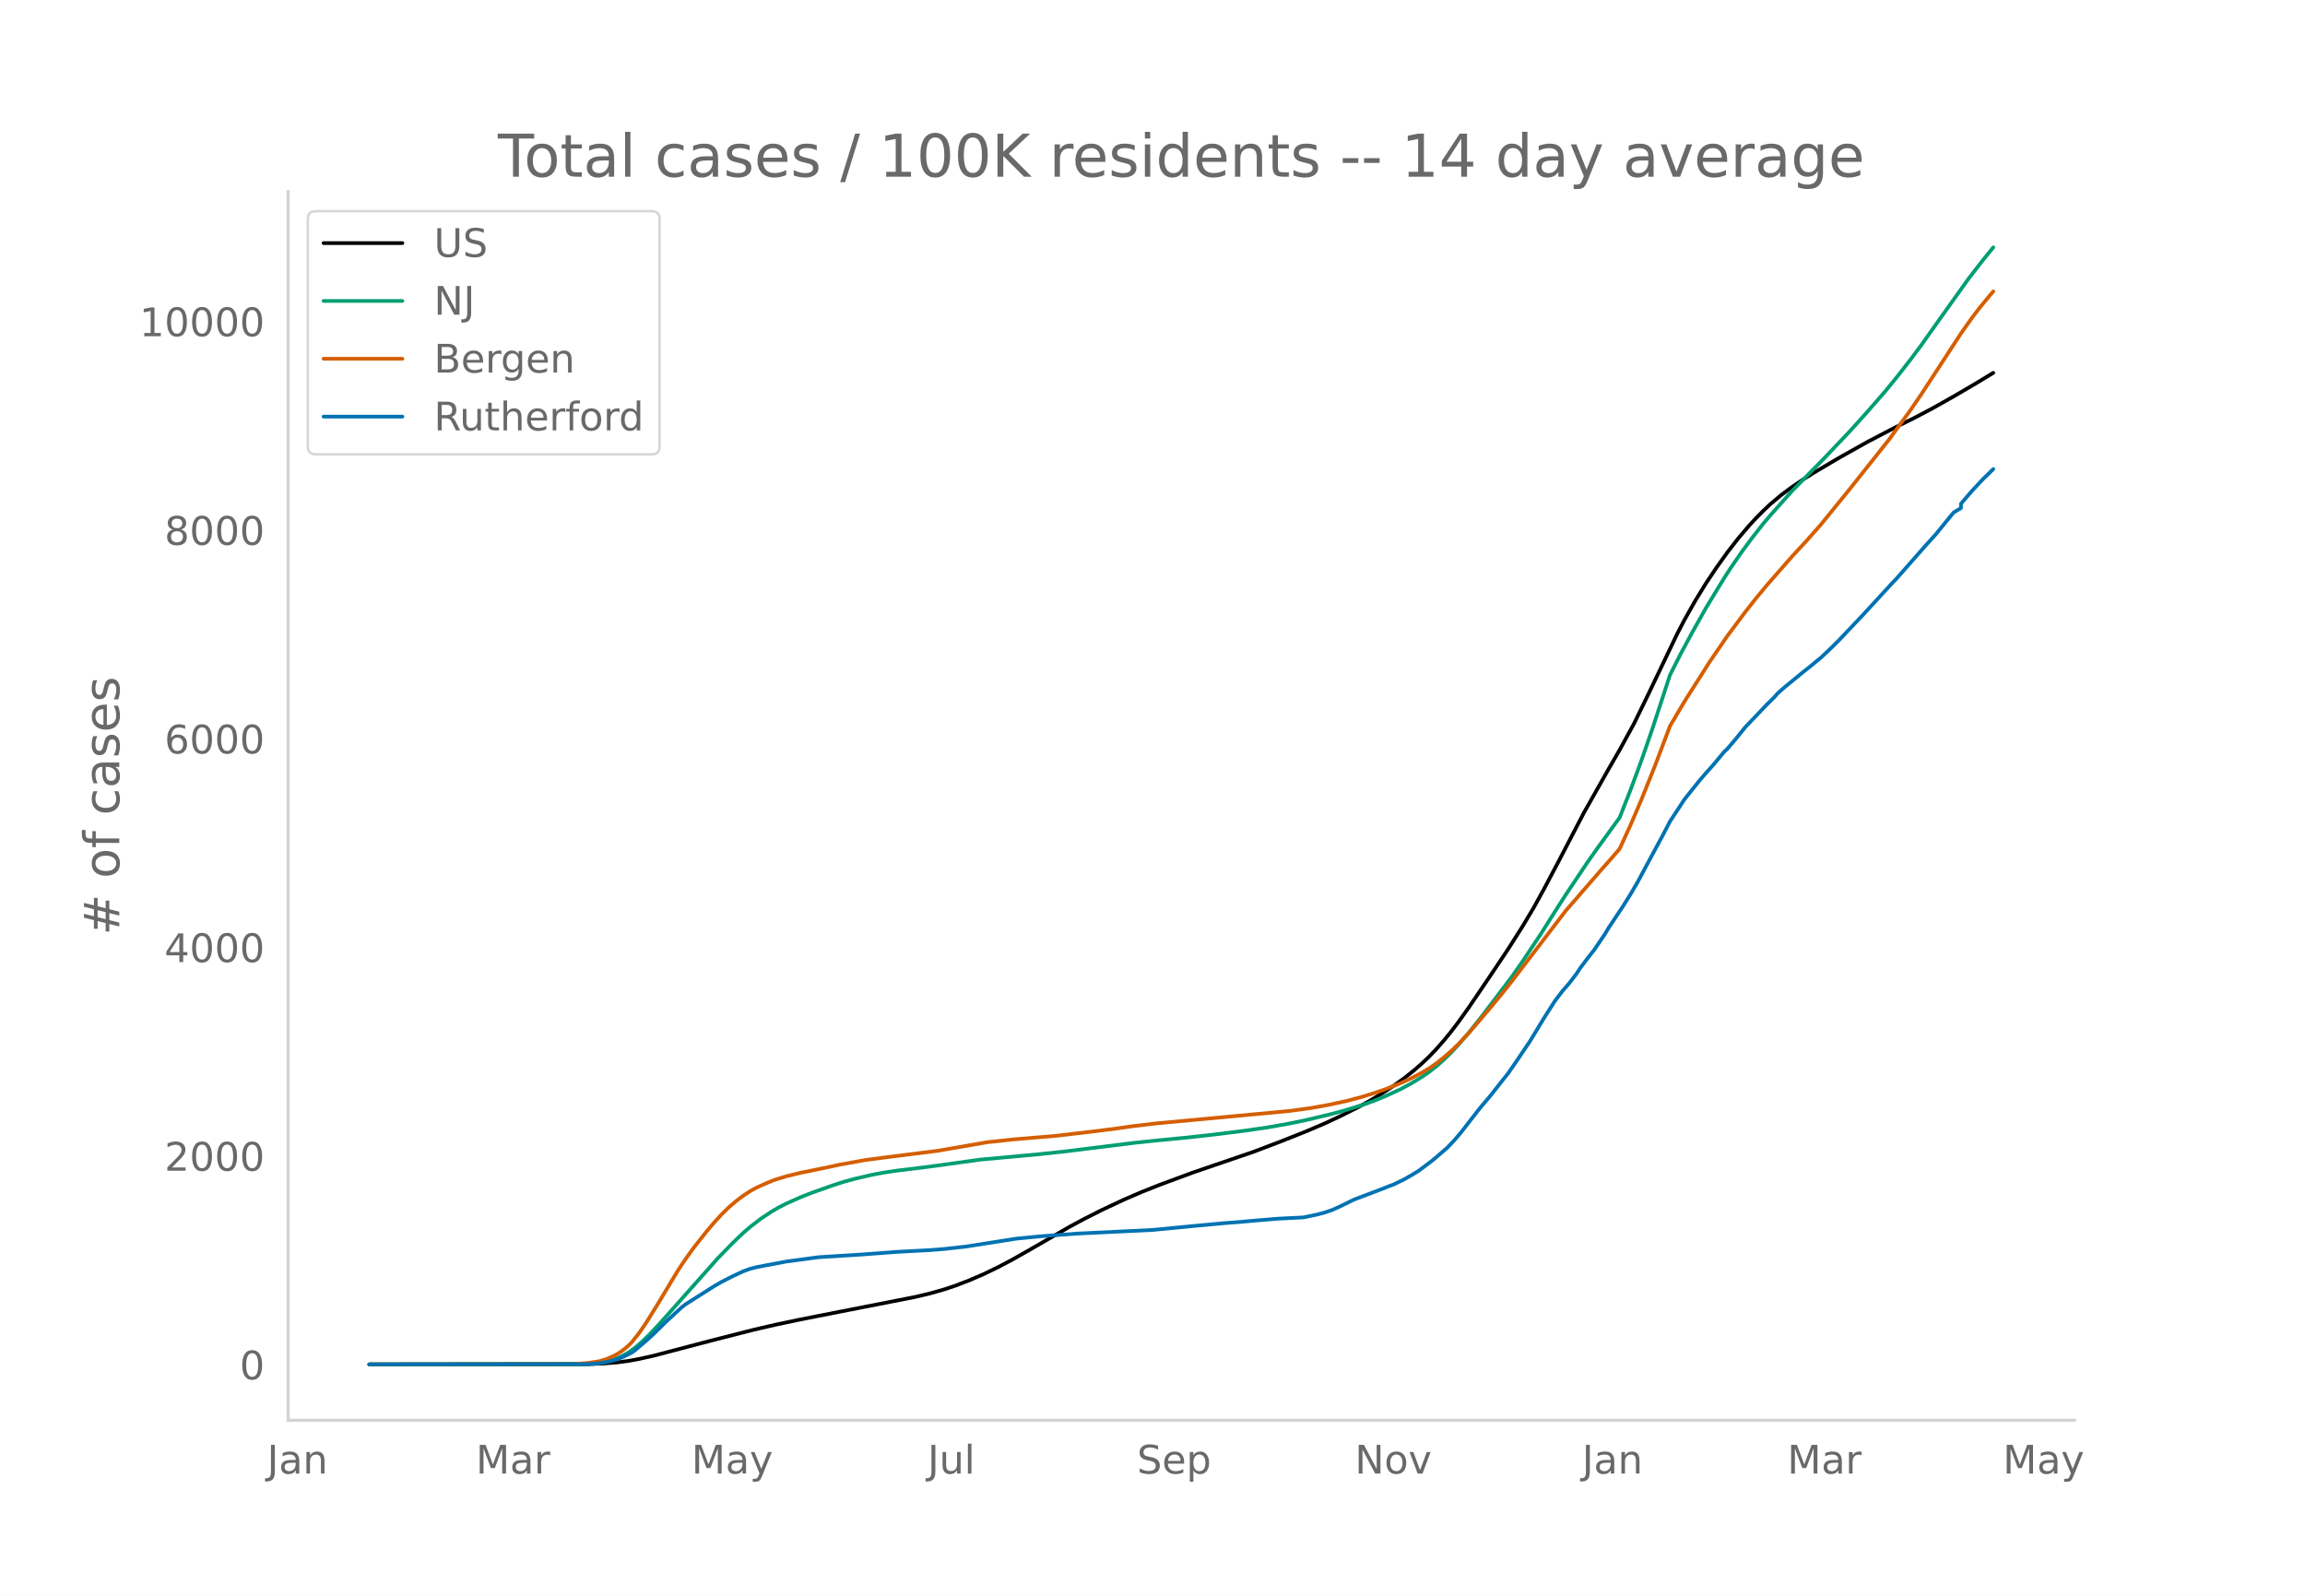
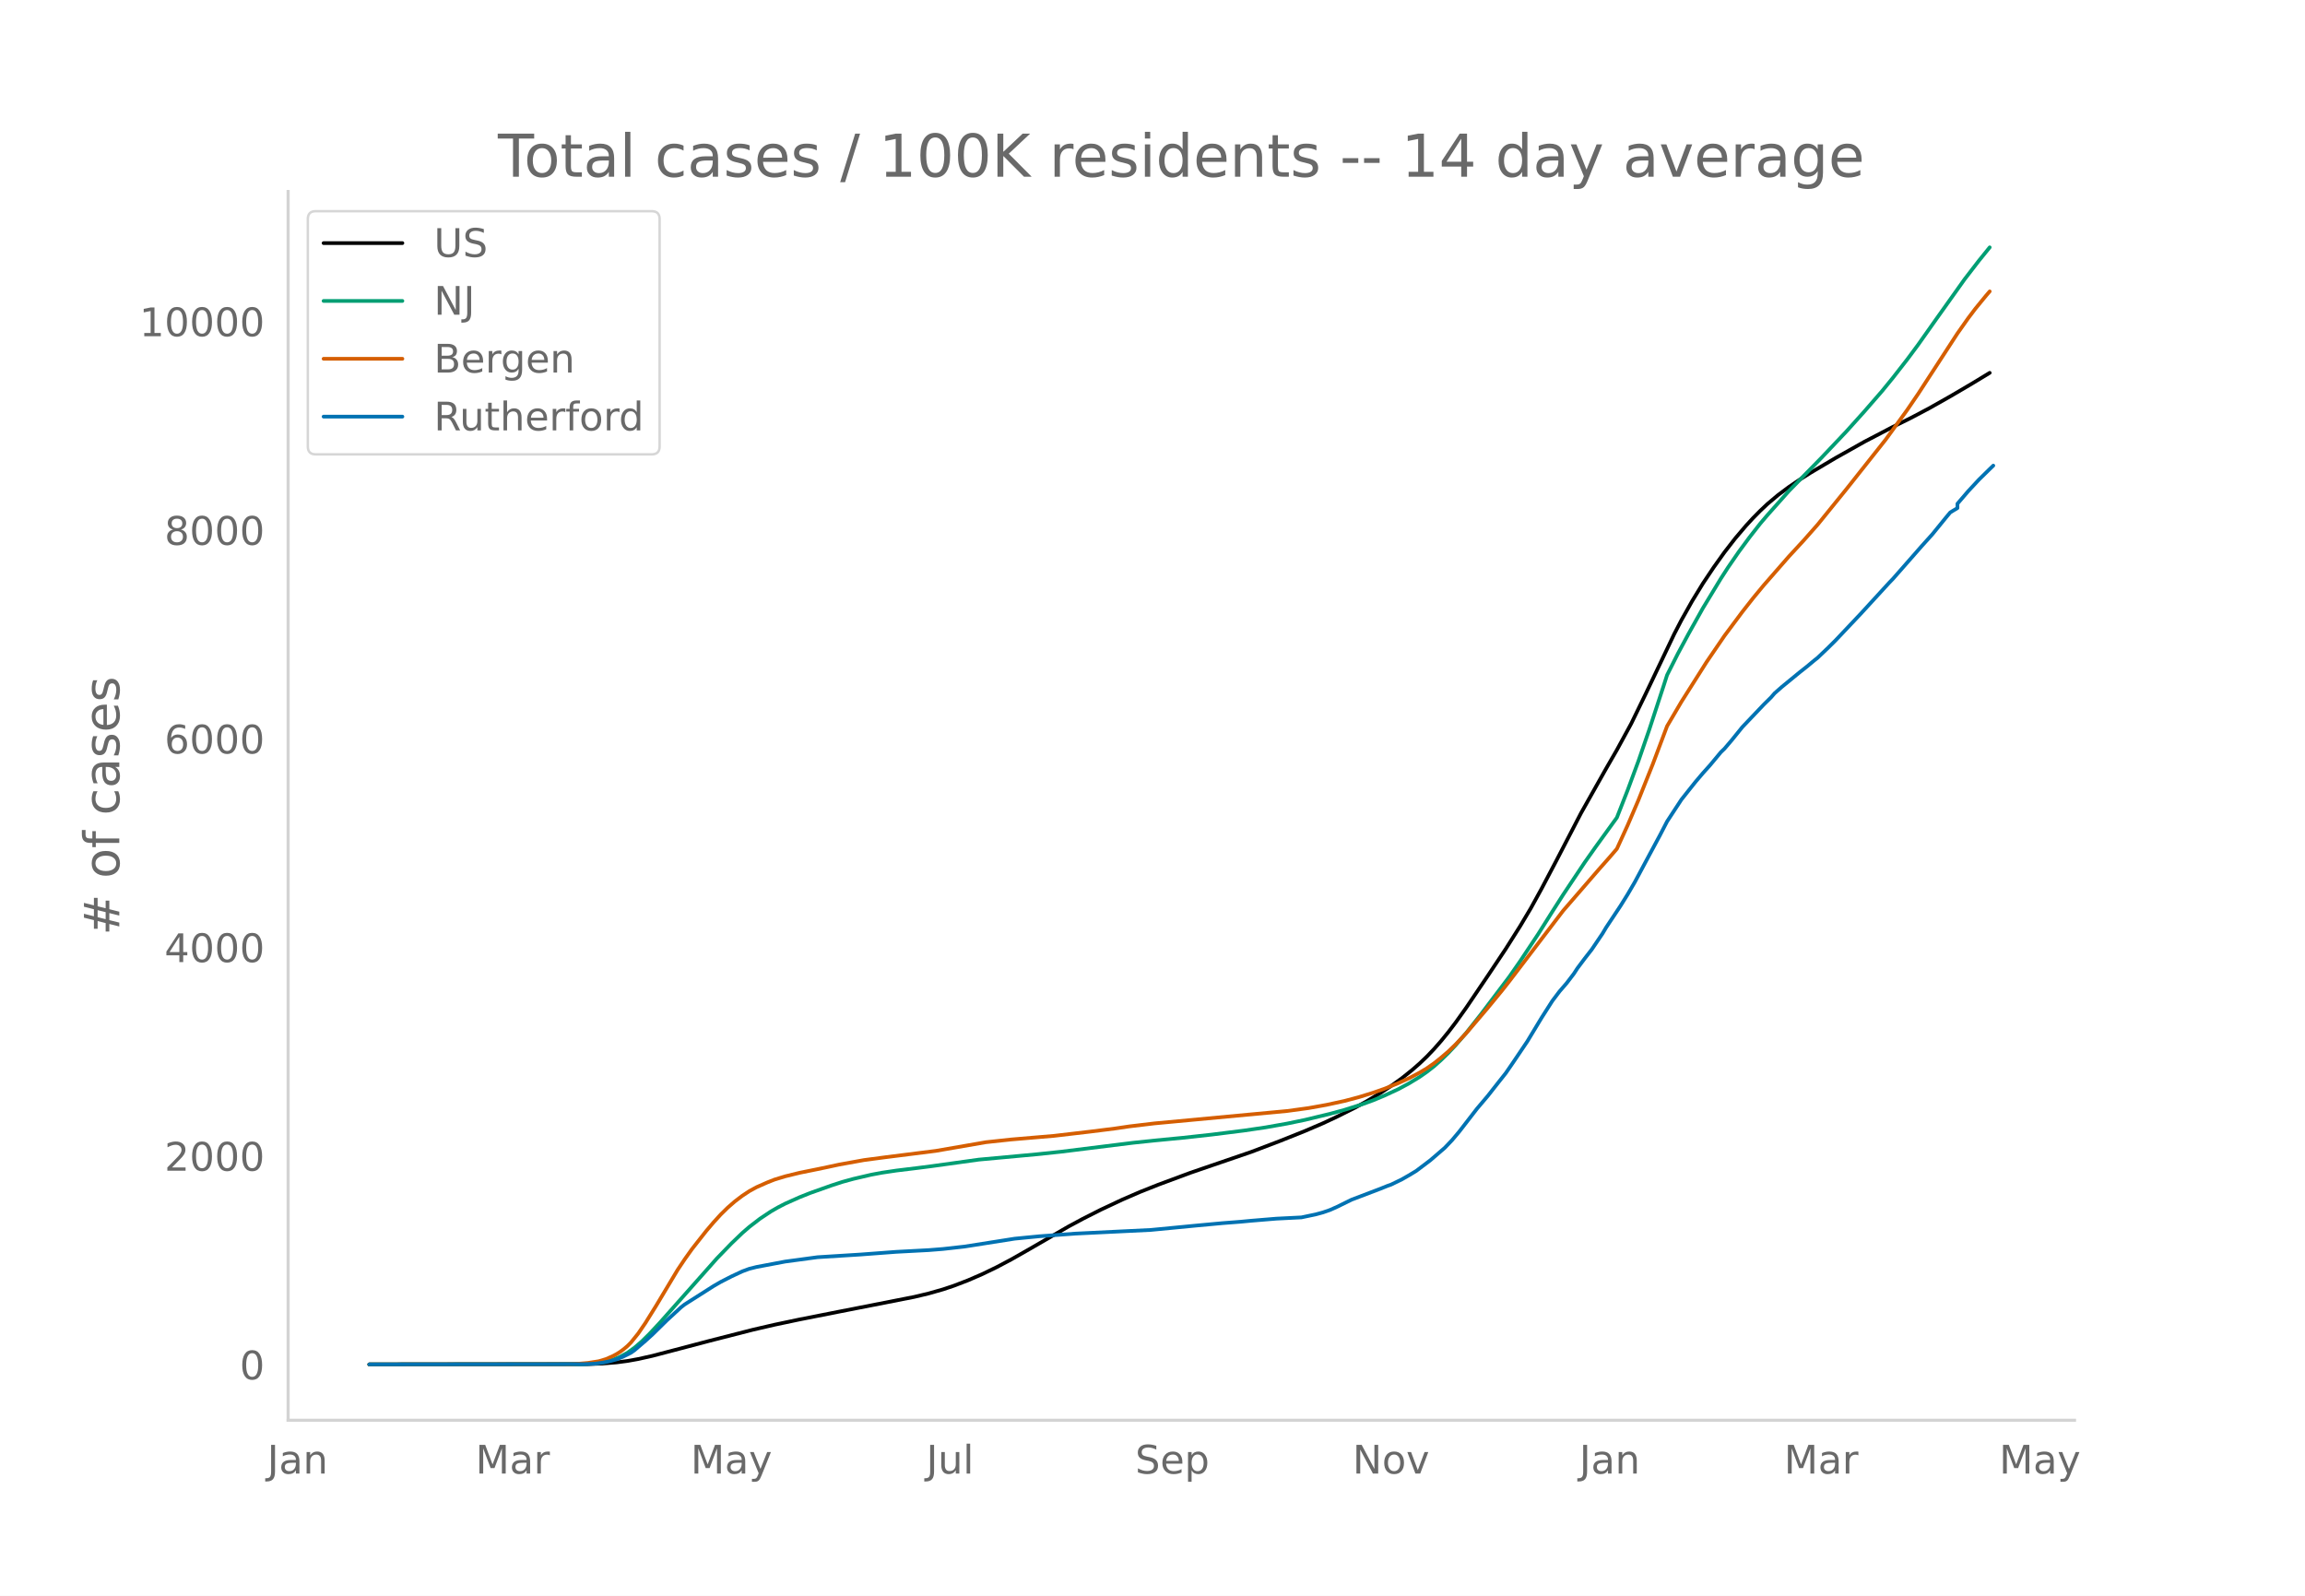
<svg xmlns="http://www.w3.org/2000/svg" xmlns:xlink="http://www.w3.org/1999/xlink" height="864" viewBox="0 0 936 648" width="1248">
  <defs>
    <style>*{stroke-linecap:butt;stroke-linejoin:round}</style>
  </defs>
  <g id="figure_1">
    <path d="M0 648h936V0H0z" style="fill:#fff" id="patch_1" />
    <g id="axes_1">
      <path d="M117 576.72h725.4V77.76H117z" style="fill:none" id="patch_2" />
-       <path clip-path="url(#p987d742cfc)" d="m149.973 554.04 88.997-.11 5.836-.228 5.836-.48 4.377-.574 4.376-.785 5.836-1.304 8.754-2.293 14.59-3.834 17.508-4.47 8.753-2.02 10.213-2.15 16.049-3.16 30.638-5.997 5.836-1.39 5.836-1.657 4.377-1.458 5.836-2.238 5.836-2.523 5.836-2.816 5.835-3.081 7.295-4.136 16.049-9.266 5.836-3.13 7.295-3.685 8.753-4.1 7.295-3.151 7.295-2.895 13.13-4.866 8.755-3.002 16.048-5.483 11.672-4.432 10.213-4.07 7.295-3.123 5.836-2.725 7.295-3.642 4.376-2.403 5.836-3.49 4.377-2.88 4.377-3.134 4.377-3.503 2.918-2.555 2.918-2.783 2.918-3.05 2.918-3.318 2.918-3.573 2.918-3.816 4.377-6.117 8.753-12.915 7.295-10.908 5.836-9.208 4.377-7.324 4.377-7.94 5.836-11.048 10.213-19.63 10.212-18.08 4.377-7.573 5.836-10.682 5.836-11.972 11.672-24.425 2.918-5.612 4.377-7.764 4.377-7.144 4.377-6.531 4.376-6.116 4.377-5.628 4.377-5.144 2.918-3.168 2.918-2.942 2.918-2.744 4.377-3.67 4.377-3.251 4.377-2.966 4.377-2.761 10.213-6.03 11.671-6.555 11.672-6.087 7.295-3.609 7.295-3.843 8.754-4.932 8.753-5.13 7.295-4.416h0" style="fill:none;stroke:#000;stroke-linecap:round;stroke-width:1.5" id="line2d_1" />
-       <path clip-path="url(#p987d742cfc)" d="m149.973 554.04 86.079-.096 4.377-.207 2.918-.274 2.918-.532 2.918-.829 2.918-1.188 2.918-1.59 2.918-2.105 2.917-2.516 2.918-2.853 4.377-4.665 23.344-26.25 5.836-6.006 4.377-4.197 2.918-2.529L309 494.85l4.377-2.9 2.918-1.681 2.918-1.502 5.836-2.599 4.377-1.741 8.754-3.097 4.377-1.414 4.377-1.201 7.295-1.699 4.376-.819 5.836-.868 8.754-1.063 5.836-.75 18.967-2.628 23.343-2.145 10.213-1.074 29.18-3.619 8.753-.92 11.672-1.125 11.672-1.28 13.13-1.644 8.754-1.284 8.754-1.545 7.295-1.506 10.213-2.465 5.836-1.59 7.294-2.293 4.377-1.59 4.377-1.815 5.836-2.698 4.377-2.345 4.377-2.67 2.918-2.03 2.918-2.26 2.918-2.606 2.918-2.835 2.918-3.095 4.377-5.072 5.836-7.366 11.671-15.4 4.377-6.269 7.295-10.941 5.836-9.24 4.377-6.832 8.754-13.083 4.377-6.19 8.753-12.063 4.377-11.133 4.377-11.794 4.377-12.642 5.836-17.768 1.459-4.536 4.377-8.655 4.377-8.121 5.836-10.412 7.295-11.994 2.917-4.512 4.377-6.341 4.377-5.918 4.377-5.586 2.918-3.421 4.377-4.906 4.377-4.908 7.295-7.424 5.836-5.939 10.212-10.759 7.295-8.095 7.295-8.376 4.377-5.355 5.836-7.47 4.377-5.883 7.295-10.296 11.671-16.365 5.836-7.561 4.377-5.387h0" style="fill:none;stroke:#009e73;stroke-linecap:round;stroke-width:1.5" id="line2d_2" />
-       <path clip-path="url(#p987d742cfc)" d="m149.973 554.04 81.702-.089 2.918-.139 4.377-.373 4.377-.684 2.918-.87 2.918-1.28 1.459-.786 1.459-.917 1.459-1.09 1.459-1.235 1.459-1.468 2.917-3.612 2.918-4.247 4.377-7.016 8.754-14.583 2.918-4.349 2.918-4.09 5.836-7.392 2.918-3.427 2.918-3.193 2.918-2.856 2.918-2.524 2.918-2.213 2.918-1.927 2.918-1.592 4.376-1.933 2.918-1.15 4.377-1.333 5.836-1.433 7.295-1.47 4.377-.916 4.377-.943 10.213-1.843 8.753-1.157 20.426-2.568 20.426-3.531 10.212-1.097 17.508-1.482 14.59-1.703 10.213-1.276 5.835-.86 10.213-1.216 53.982-5.032 8.754-1.19 7.295-1.305 7.295-1.583 5.836-1.543 5.835-1.804 4.377-1.525 5.836-2.356 4.377-1.989 4.377-2.31 2.918-1.74 2.918-2.033 2.918-2.324 2.918-2.494 2.918-2.81 4.377-4.637 8.753-10.257 5.836-7.099 2.918-3.702 21.885-28.614L650.4 353l4.376-4.935 2.918-3.391 4.377-9.552 4.377-10.192 5.836-14.582 5.836-15.479 5.836-9.902 10.213-16.096 7.294-10.666 7.295-9.766 4.377-5.563 4.377-5.286 10.213-11.656 5.836-6.308 5.836-6.595 11.671-14.36 16.05-20.211 8.753-12.03 4.377-6.41 7.295-11.19 8.754-13.436 4.376-6.196 2.918-3.851 4.377-5.333 1.46-1.688h0" style="fill:none;stroke:#d55e00;stroke-linecap:round;stroke-width:1.5" id="line2d_3" />
-       <path clip-path="url(#p987d742cfc)" d="m149.973 554.04 87.538-.1 4.377-.198 2.918-.396 2.918-.579 2.918-.777 2.918-1.24 2.918-1.454 1.459-1.042 4.376-3.752 2.918-2.645 5.836-5.72 5.836-5.356 1.46-1.124 11.67-7.406 2.919-1.686 4.377-2.232 4.377-2.05 2.918-1.074 2.918-.728 11.671-2.198 13.131-1.77 17.508-1.09 14.59-1.091 13.13-.695 5.836-.463 8.754-.975 20.425-3.207 4.377-.43L422.8 502l14.59-1.074 30.638-1.488 18.967-1.819 10.213-.942 7.294-.562 4.377-.413 10.213-.843 10.213-.513 5.836-1.223 2.918-.793 2.918-1.009 2.918-1.306 5.836-2.86 11.671-4.43 2.918-1.174 1.46-.512 4.376-2.116 2.918-1.67 2.918-1.752 5.836-4.397 5.836-5.026 2.918-3.058 2.918-3.455 7.295-9.406L605.17 445l4.377-5.554 2.918-3.67 2.918-4.232 5.836-8.63 5.836-9.637 4.377-6.844 2.918-3.852 2.918-3.372 2.918-3.819 1.459-2.231 2.918-3.885 2.918-3.736 4.376-6.464 1.46-2.446 5.835-8.762 2.918-4.678 2.918-4.992 5.836-10.878 4.377-8.117 2.918-5.62 5.836-8.894 2.918-3.67 2.918-3.653 2.918-3.422 2.918-3.24 4.377-5.257 1.458-1.405 2.918-3.406 4.377-5.405 8.754-9.175 2.918-2.876 1.46-1.67 2.917-2.562 7.295-5.968 2.918-2.298 2.918-2.43 1.459-1.157 4.377-4.166 2.918-2.893 10.212-10.778 4.377-4.761 7.295-7.935 1.46-1.504 11.67-13.258 4.378-4.844 5.836-7.158 1.459-1.736 2.918-1.752v-1.769l4.376-5.091 4.377-4.695 4.377-4.282h0" style="fill:none;stroke:#0072b2;stroke-linecap:round;stroke-width:1.5" id="line2d_4" />
+       <path clip-path="url(#p58400ea39b)" d="m149.973 554.04 88.8-.11 5.823-.228 5.823-.48 4.368-.574 4.367-.785 5.823-1.304 8.734-2.293 14.558-3.834 17.469-4.47 8.734-2.02 10.19-2.15 16.014-3.16 30.57-5.997 5.824-1.39 5.823-1.657 4.367-1.458 5.823-2.238 5.823-2.523 5.823-2.816 5.823-3.081 7.279-4.136 16.013-9.266 5.823-3.13 7.279-3.685 8.734-4.1 7.279-3.151 7.279-2.895 13.101-4.866 8.735-3.002 16.013-5.483 11.646-4.432 10.19-4.07 7.28-3.123 5.822-2.725 7.279-3.642 4.367-2.403 5.823-3.49 4.367-2.88 4.368-3.134 4.367-3.503 2.911-2.555 2.912-2.783 2.911-3.05 2.912-3.318 2.911-3.573 2.912-3.816 4.367-6.117 8.735-12.915 7.278-10.908 5.823-9.208 4.368-7.324 4.367-7.94 5.823-11.048 10.19-19.63 10.19-18.08 4.368-7.573 5.823-10.682 5.823-11.972 11.646-24.425 2.911-5.612 4.367-7.764 4.368-7.144 4.367-6.531 4.367-6.116 4.367-5.628 4.368-5.144 2.911-3.168 2.912-2.942 2.911-2.744 4.367-3.67 4.368-3.251 4.367-2.966 4.367-2.761 10.19-6.03 11.646-6.555 11.646-6.087 7.279-3.609 7.279-3.843 8.734-4.932 8.735-5.13 7.279-4.416h0" style="fill:none;stroke:#000;stroke-linecap:round;stroke-width:1.5" id="line2d_1" />
+       <path clip-path="url(#p58400ea39b)" d="m149.973 554.04 85.889-.096 4.367-.207 2.912-.274 2.911-.532 2.912-.829 2.911-1.188 2.912-1.59 2.911-2.105 2.912-2.516 2.911-2.853 4.367-4.665 23.292-26.25 5.823-6.006 4.368-4.197 2.911-2.529 4.367-3.354 4.368-2.9 2.911-1.681 2.912-1.502 5.823-2.599 4.367-1.741 8.734-3.097 4.368-1.414 4.367-1.201 7.279-1.699 4.367-.819 5.823-.868 8.734-1.063 5.823-.75 18.925-2.628 23.292-2.145 10.19-1.074 29.115-3.619 8.735-.92 11.646-1.125 11.646-1.28 13.102-1.644 8.734-1.284 8.735-1.545 7.278-1.506 10.19-2.465 5.824-1.59 7.278-2.293 4.368-1.59 4.367-1.815 5.823-2.698 4.367-2.345 4.367-2.67 2.912-2.03 2.911-2.26 2.912-2.606 2.911-2.835 2.912-3.095 4.367-5.072 5.823-7.366 11.646-15.4 4.367-6.269 7.28-10.941 5.822-9.24 4.367-6.832 8.735-13.083 4.367-6.19 8.735-12.063 4.367-11.133 4.367-11.794 4.367-12.642 5.823-17.768 1.456-4.536 4.367-8.655 4.368-8.121 5.823-10.412 7.278-11.994 2.912-4.512 4.367-6.341 4.367-5.918 4.368-5.586 2.911-3.421 4.367-4.906 4.368-4.908 7.278-7.424 5.823-5.939 10.19-10.759 7.28-8.095 7.278-8.376 4.367-5.355 5.823-7.47 4.368-5.883 7.278-10.296 11.646-16.365 5.823-7.561 4.368-5.387h0" style="fill:none;stroke:#009e73;stroke-linecap:round;stroke-width:1.5" id="line2d_2" />
+       <path clip-path="url(#p58400ea39b)" d="m149.973 554.04 81.522-.089 2.911-.139 4.367-.373 4.368-.684 2.911-.87 2.912-1.28 1.455-.786 1.456-.917 1.456-1.09 1.456-1.235 1.455-1.468 2.912-3.612 2.911-4.247 4.368-7.016 8.734-14.583 2.912-4.349 2.911-4.09 5.823-7.392 2.912-3.427 2.911-3.193 2.912-2.856 2.911-2.524 2.912-2.213 2.911-1.927 2.912-1.592 4.367-1.933 2.911-1.15 4.368-1.333 5.823-1.433 7.278-1.47 4.368-.916 4.367-.943 10.19-1.843 8.735-1.157 20.38-2.568 20.38-3.531 10.19-1.097 17.47-1.482 14.557-1.703 10.19-1.276 5.824-.86 10.19-1.216 53.863-5.032 8.734-1.19 7.279-1.305 7.279-1.583 5.823-1.543 5.823-1.804 4.367-1.525 5.823-2.356 4.367-1.989 4.367-2.31 2.912-1.74 2.911-2.033 2.912-2.324 2.911-2.494 2.912-2.81 4.367-4.637 8.735-10.257 5.823-7.099 2.911-3.702 21.836-28.614L649.295 353l4.367-4.935 2.912-3.391 4.367-9.552 4.367-10.192 5.823-14.582 5.823-15.479 5.823-9.902 10.19-16.096 7.28-10.666 7.278-9.766 4.367-5.563 4.367-5.286 10.19-11.656 5.824-6.308 5.823-6.595 11.646-14.36 16.013-20.211 8.734-12.03 4.368-6.41 7.278-11.19 8.735-13.436 4.367-6.196 2.912-3.851 4.367-5.333 1.456-1.688h0" style="fill:none;stroke:#d55e00;stroke-linecap:round;stroke-width:1.5" id="line2d_3" />
+       <path clip-path="url(#p58400ea39b)" d="m149.973 554.04 87.345-.1 4.367-.198 2.911-.396 2.912-.579 2.911-.777 2.912-1.24 2.911-1.454 1.456-1.042 4.367-3.752 2.912-2.645 5.823-5.72 5.823-5.356 1.456-1.124 11.646-7.406 2.911-1.686 4.367-2.232 4.368-2.05 2.911-1.074 2.912-.728 11.646-2.198 13.101-1.77 17.47-1.09 14.557-1.091 13.102-.695 5.823-.463 8.734-.975 20.38-3.207 4.368-.43 5.823-.562 14.557-1.074 30.571-1.488 18.925-1.819 10.19-.942 7.279-.562 4.367-.413 10.19-.843 10.19-.513 5.824-1.223 2.911-.793 2.912-1.009 2.911-1.306 5.823-2.86 11.646-4.43 2.912-1.174 1.455-.512 4.368-2.116 2.911-1.67 2.912-1.752 5.823-4.397 5.823-5.026 2.911-3.058 2.912-3.455 7.278-9.406 4.368-5.158 4.367-5.554 2.911-3.67 2.912-4.232 5.823-8.63 5.823-9.637 4.367-6.844 2.912-3.852 2.911-3.372 2.912-3.819 1.455-2.231 2.912-3.885 2.911-3.736 4.368-6.464 1.455-2.446 5.823-8.762 2.912-4.678 2.911-4.992 5.823-10.878 4.368-8.117 2.911-5.62 5.823-8.894 2.912-3.67 2.911-3.653 2.912-3.422 2.911-3.24 4.367-5.257 1.456-1.405 2.912-3.406 4.367-5.405 8.734-9.175 2.912-2.876 1.456-1.67 2.911-2.562 7.279-5.968 2.911-2.298 2.912-2.43 1.456-1.157 4.367-4.166 2.911-2.893 10.19-10.778 4.368-4.761 7.279-7.935 1.455-1.504 11.646-13.258 4.368-4.844 5.823-7.158 1.455-1.736 2.912-1.752v-1.769l4.367-5.091 4.367-4.695 4.368-4.282 1.455-1.405h0" style="fill:none;stroke:#0072b2;stroke-linecap:round;stroke-width:1.5" id="line2d_4" />
      <path d="M117 576.72V77.76" style="fill:none;stroke:#d3d3d3;stroke-linecap:square;stroke-linejoin:miter;stroke-width:1.25" id="patch_3" />
      <path d="M117 576.72h725.4" style="fill:none;stroke:#d3d3d3;stroke-linecap:square;stroke-linejoin:miter;stroke-width:1.25" id="patch_4" />
      <g id="matplotlib.axis_1">
        <g id="xtick_1">
-           <g style="fill:#696969" transform="matrix(.16 0 0 -.16 108.46 598.378)" id="text_1">
+           <g style="fill:#696969" transform="matrix(.16 0 0 -.16 108.525 598.378)" id="text_1">
            <defs>
              <path d="M9.813 72.906h9.859V5.078q0-13.187-5-19.14-5-5.954-16.094-5.954h-3.75v8.297h3.078q6.531 0 9.219 3.672Q9.813-4.39 9.813 5.078z" id="DejaVuSans-74" />
              <path d="M34.281 27.484q-10.89 0-15.093-2.484-4.204-2.484-4.204-8.5 0-4.781 3.157-7.594 3.156-2.797 8.562-2.797 7.485 0 12 5.297 4.516 5.297 4.516 14.078v2zm17.922 3.72V0H43.22v8.297Q40.14 3.328 35.547.953q-4.594-2.375-11.234-2.375-8.391 0-13.36 4.719Q6 8.016 6 15.922q0 9.219 6.172 13.906 6.187 4.688 18.437 4.688h12.61v.89q0 6.203-4.078 9.594-4.078 3.39-11.453 3.39-4.688 0-9.141-1.124-4.438-1.125-8.531-3.375v8.312q4.921 1.906 9.562 2.844 4.64.953 9.031.953 11.875 0 17.735-6.156 5.86-6.14 5.86-18.64z" id="DejaVuSans-97" />
              <path d="M54.89 33.016V0h-8.984v32.719q0 7.765-3.031 11.61-3.031 3.858-9.078 3.858-7.281 0-11.484-4.64-4.204-4.625-4.204-12.64V0H9.08v54.688h9.03v-8.5q3.235 4.937 7.594 7.374Q30.078 56 35.797 56q9.422 0 14.25-5.828 4.844-5.828 4.844-17.156z" id="DejaVuSans-110" />
            </defs>
            <use xlink:href="#DejaVuSans-74" />
            <use x="29.492" xlink:href="#DejaVuSans-97" />
            <use x="90.771" xlink:href="#DejaVuSans-110" />
          </g>
        </g>
        <g id="xtick_2">
-           <g style="fill:#696969" transform="matrix(.16 0 0 -.16 193.238 598.378)" id="text_2">
+           <g style="fill:#696969" transform="matrix(.16 0 0 -.16 193.109 598.378)" id="text_2">
            <defs>
              <path d="M9.813 72.906h14.703l18.593-49.61 18.703 49.61h14.704V0H66.89v64.016l-18.797-50h-9.907l-18.796 50V0H9.813z" id="DejaVuSans-77" />
              <path d="M41.11 46.297q-1.516.875-3.297 1.281Q36.03 48 33.89 48q-7.625 0-11.703-4.953-4.079-4.953-4.079-14.234V0H9.08v54.688h9.03v-8.5q2.844 4.984 7.375 7.39Q30.031 56 36.531 56q.922 0 2.047-.125 1.125-.11 2.484-.36z" id="DejaVuSans-114" />
            </defs>
            <use xlink:href="#DejaVuSans-77" />
            <use x="86.279" xlink:href="#DejaVuSans-97" />
            <use x="147.559" xlink:href="#DejaVuSans-114" />
          </g>
        </g>
        <g id="xtick_3">
-           <g style="fill:#696969" transform="matrix(.16 0 0 -.16 280.789 598.378)" id="text_3">
+           <g style="fill:#696969" transform="matrix(.16 0 0 -.16 280.463 598.378)" id="text_3">
            <defs>
              <path d="M32.172-5.078q-3.797-9.766-7.422-12.735-3.61-2.984-9.656-2.984H7.906v7.516h5.282q3.703 0 5.75 1.765Q21-9.766 23.483-3.219l1.61 4.094-22.11 53.813H12.5l17.094-42.766 17.093 42.766h9.516z" id="DejaVuSans-121" />
            </defs>
            <use xlink:href="#DejaVuSans-77" />
            <use x="86.279" xlink:href="#DejaVuSans-97" />
            <use x="147.559" xlink:href="#DejaVuSans-121" />
          </g>
        </g>
        <g id="xtick_4">
-           <g style="fill:#696969" transform="matrix(.16 0 0 -.16 376.673 598.378)" id="text_4">
+           <g style="fill:#696969" transform="matrix(.16 0 0 -.16 376.152 598.378)" id="text_4">
            <defs>
              <path d="M8.5 21.578v33.11h8.984V21.922q0-7.766 3.016-11.656 3.031-3.875 9.094-3.875 7.265 0 11.484 4.64 4.234 4.64 4.234 12.656v31h8.985V0h-8.984v8.406Q42.047 3.422 37.718 1q-4.313-2.422-10.032-2.422-9.421 0-14.312 5.86Q8.5 10.296 8.5 21.578zM31.11 56z" id="DejaVuSans-117" />
              <path d="M9.422 75.984h8.984V0H9.422z" id="DejaVuSans-108" />
            </defs>
            <use xlink:href="#DejaVuSans-74" />
            <use x="29.492" xlink:href="#DejaVuSans-117" />
            <use x="92.871" xlink:href="#DejaVuSans-108" />
          </g>
        </g>
        <g id="xtick_5">
-           <g style="fill:#696969" transform="matrix(.16 0 0 -.16 461.702 598.378)" id="text_5">
+           <g style="fill:#696969" transform="matrix(.16 0 0 -.16 460.98 598.378)" id="text_5">
            <defs>
              <path d="M53.516 70.516V60.89q-5.61 2.687-10.594 4-4.984 1.328-9.625 1.328-8.047 0-12.422-3.125t-4.375-8.89q0-4.845 2.906-7.313 2.907-2.453 11.016-3.97l5.953-1.218q11.031-2.11 16.281-7.406 5.25-5.297 5.25-14.172 0-10.61-7.11-16.078-7.093-5.469-20.812-5.469-5.172 0-11.015 1.172Q13.14.922 6.89 3.219v10.156q6-3.36 11.765-5.078 5.766-1.703 11.328-1.703 8.438 0 13.032 3.312 4.593 3.328 4.593 9.485 0 5.359-3.297 8.39-3.296 3.032-10.812 4.547L27.484 33.5q-11.03 2.188-15.968 6.875-4.922 4.688-4.922 13.047 0 9.672 6.812 15.234 6.813 5.563 18.766 5.563 5.14 0 10.453-.938 5.328-.922 10.89-2.765z" id="DejaVuSans-83" />
              <path d="M56.203 29.594v-4.39H14.891q.593-9.282 5.593-14.142 5-4.859 13.938-4.859 5.172 0 10.031 1.266 4.86 1.265 9.656 3.812v-8.5Q49.266.734 44.187-.344 39.11-1.422 33.892-1.422q-13.094 0-20.735 7.61-7.64 7.625-7.64 20.625 0 13.421 7.25 21.296Q20.016 56 32.328 56q11.031 0 17.453-7.11 6.422-7.093 6.422-19.296zm-8.984 2.64q-.094 7.36-4.125 11.75-4.032 4.407-10.672 4.407-7.516 0-12.031-4.25-4.516-4.25-5.203-11.97z" id="DejaVuSans-101" />
              <path d="M18.11 8.203v-29H9.077v75.484h9.031v-8.296q2.844 4.875 7.157 7.234Q29.594 56 35.594 56q9.968 0 16.187-7.906 6.235-7.907 6.235-20.797T51.78 6.484q-6.218-7.906-16.187-7.906-6 0-10.328 2.375-4.313 2.375-7.157 7.25zm30.578 19.094q0 9.906-4.079 15.547-4.078 5.64-11.203 5.64-7.14 0-11.218-5.64-4.079-5.64-4.079-15.547 0-9.906 4.078-15.547 4.079-5.64 11.22-5.64 7.124 0 11.202 5.64t4.078 15.547z" id="DejaVuSans-112" />
            </defs>
            <use xlink:href="#DejaVuSans-83" />
            <use x="63.477" xlink:href="#DejaVuSans-101" />
            <use x="125" xlink:href="#DejaVuSans-112" />
          </g>
        </g>
        <g id="xtick_6">
-           <g style="fill:#696969" transform="matrix(.16 0 0 -.16 550.164 598.378)" id="text_6">
+           <g style="fill:#696969" transform="matrix(.16 0 0 -.16 549.246 598.378)" id="text_6">
            <defs>
              <path d="M9.813 72.906h13.28l32.329-60.984v60.984h9.562V0h-13.28L19.39 60.984V0H9.813z" id="DejaVuSans-78" />
              <path d="M30.61 48.39q-7.22 0-11.422-5.64-4.204-5.64-4.204-15.453 0-9.813 4.172-15.453 4.188-5.64 11.453-5.64 7.188 0 11.375 5.655 4.203 5.672 4.203 15.438 0 9.719-4.203 15.406-4.187 5.688-11.375 5.688zm0 7.61q11.718 0 18.406-7.625 6.703-7.61 6.703-21.078 0-13.422-6.703-21.078-6.688-7.64-18.407-7.64-11.765 0-18.437 7.64-6.656 7.656-6.656 21.078 0 13.469 6.656 21.078Q18.844 56 30.609 56z" id="DejaVuSans-111" />
              <path d="M2.984 54.688H12.5L29.594 8.797l17.093 45.89h9.516L35.687 0H23.485z" id="DejaVuSans-118" />
            </defs>
            <use xlink:href="#DejaVuSans-78" />
            <use x="74.805" xlink:href="#DejaVuSans-111" />
            <use x="135.986" xlink:href="#DejaVuSans-118" />
          </g>
        </g>
        <g id="xtick_7">
-           <g style="fill:#696969" transform="matrix(.16 0 0 -.16 642.444 598.378)" id="text_7">
+           <g style="fill:#696969" transform="matrix(.16 0 0 -.16 641.33 598.378)" id="text_7">
            <use xlink:href="#DejaVuSans-74" />
            <use x="29.492" xlink:href="#DejaVuSans-97" />
            <use x="90.771" xlink:href="#DejaVuSans-110" />
          </g>
        </g>
        <g id="xtick_8">
-           <g style="fill:#696969" transform="matrix(.16 0 0 -.16 725.762 598.378)" id="text_8">
+           <g style="fill:#696969" transform="matrix(.16 0 0 -.16 724.458 598.378)" id="text_8">
            <use xlink:href="#DejaVuSans-77" />
            <use x="86.279" xlink:href="#DejaVuSans-97" />
            <use x="147.559" xlink:href="#DejaVuSans-114" />
          </g>
        </g>
        <g id="xtick_9">
-           <g style="fill:#696969" transform="matrix(.16 0 0 -.16 813.313 598.378)" id="text_9">
+           <g style="fill:#696969" transform="matrix(.16 0 0 -.16 811.812 598.378)" id="text_9">
            <use xlink:href="#DejaVuSans-77" />
            <use x="86.279" xlink:href="#DejaVuSans-97" />
            <use x="147.559" xlink:href="#DejaVuSans-121" />
          </g>
        </g>
      </g>
      <g id="matplotlib.axis_2">
        <g id="ytick_1">
          <g style="fill:#696969" transform="matrix(.16 0 0 -.16 97.32 560.119)" id="text_10">
            <defs>
              <path d="M31.781 66.406q-7.61 0-11.453-7.5Q16.5 51.422 16.5 36.375q0-14.984 3.828-22.484 3.844-7.5 11.453-7.5 7.672 0 11.5 7.5 3.844 7.5 3.844 22.484 0 15.047-3.844 22.531-3.828 7.5-11.5 7.5zm0 7.813q12.266 0 18.735-9.703 6.468-9.688 6.468-28.141 0-18.406-6.468-28.11-6.47-9.687-18.735-9.687-12.25 0-18.718 9.688-6.47 9.703-6.47 28.109 0 18.453 6.47 28.14Q19.53 74.22 31.78 74.22z" id="DejaVuSans-48" />
            </defs>
            <use xlink:href="#DejaVuSans-48" />
          </g>
        </g>
        <g id="ytick_2">
          <g style="fill:#696969" transform="matrix(.16 0 0 -.16 66.78 475.4)" id="text_11">
            <defs>
              <path d="M19.188 8.297h34.421V0H7.33v8.297q5.609 5.812 15.296 15.594 9.703 9.797 12.188 12.64 4.734 5.313 6.609 9 1.89 3.688 1.89 7.25 0 5.813-4.078 9.469-4.078 3.672-10.625 3.672-4.64 0-9.797-1.61-5.14-1.609-11-4.89v9.969Q13.767 71.78 18.938 73q5.188 1.219 9.485 1.219 11.328 0 18.062-5.672 6.735-5.656 6.735-15.125 0-4.5-1.688-8.531-1.672-4.016-6.125-9.485-1.218-1.422-7.765-8.187-6.532-6.766-18.453-18.922z" id="DejaVuSans-50" />
            </defs>
            <use xlink:href="#DejaVuSans-50" />
            <use x="63.623" xlink:href="#DejaVuSans-48" />
            <use x="127.246" xlink:href="#DejaVuSans-48" />
            <use x="190.869" xlink:href="#DejaVuSans-48" />
          </g>
        </g>
        <g id="ytick_3">
          <g style="fill:#696969" transform="matrix(.16 0 0 -.16 66.78 390.68)" id="text_12">
            <defs>
              <path d="M37.797 64.313 12.89 25.39h24.906zm-2.594 8.593H47.61V25.391h10.407v-8.203H47.609V0h-9.812v17.188H4.89v9.515z" id="DejaVuSans-52" />
            </defs>
            <use xlink:href="#DejaVuSans-52" />
            <use x="63.623" xlink:href="#DejaVuSans-48" />
            <use x="127.246" xlink:href="#DejaVuSans-48" />
            <use x="190.869" xlink:href="#DejaVuSans-48" />
          </g>
        </g>
        <g id="ytick_4">
          <g style="fill:#696969" transform="matrix(.16 0 0 -.16 66.78 305.962)" id="text_13">
            <defs>
              <path d="M33.016 40.375q-6.641 0-10.532-4.547-3.875-4.531-3.875-12.437 0-7.86 3.875-12.438 3.891-4.562 10.532-4.562 6.64 0 10.515 4.562 3.875 4.578 3.875 12.438 0 7.906-3.875 12.437-3.875 4.547-10.515 4.547zm19.578 30.922v-8.984q-3.719 1.75-7.5 2.671-3.782.938-7.5.938-9.766 0-14.922-6.594-5.14-6.594-5.875-19.922 2.875 4.25 7.219 6.516 4.359 2.266 9.578 2.266 10.984 0 17.36-6.672 6.374-6.657 6.374-18.125 0-11.235-6.64-18.032-6.641-6.78-17.672-6.78-12.657 0-19.344 9.687-6.688 9.703-6.688 28.109 0 17.281 8.204 27.563 8.203 10.28 22.015 10.28 3.719 0 7.5-.734t7.89-2.187z" id="DejaVuSans-54" />
            </defs>
            <use xlink:href="#DejaVuSans-54" />
            <use x="63.623" xlink:href="#DejaVuSans-48" />
            <use x="127.246" xlink:href="#DejaVuSans-48" />
            <use x="190.869" xlink:href="#DejaVuSans-48" />
          </g>
        </g>
        <g id="ytick_5">
          <g style="fill:#696969" transform="matrix(.16 0 0 -.16 66.78 221.243)" id="text_14">
            <defs>
              <path d="M31.781 34.625q-7.031 0-11.062-3.766-4.016-3.765-4.016-10.343 0-6.594 4.016-10.36Q24.75 6.391 31.78 6.391q7.032 0 11.078 3.78 4.063 3.798 4.063 10.345 0 6.578-4.031 10.343-4.016 3.766-11.11 3.766zm-9.86 4.188q-6.343 1.562-9.89 5.906Q8.5 49.079 8.5 55.329q0 8.733 6.219 13.812 6.234 5.078 17.062 5.078 10.89 0 17.094-5.078 6.203-5.079 6.203-13.813 0-6.25-3.547-10.61-3.531-4.343-9.828-5.906 7.125-1.656 11.094-6.5 3.984-4.828 3.984-11.796 0-10.61-6.468-16.282-6.47-5.656-18.532-5.656-12.047 0-18.531 5.656-6.469 5.672-6.469 16.282 0 6.968 4 11.797 4.016 4.843 11.14 6.5zM18.314 54.39q0-5.657 3.53-8.828 3.548-3.172 9.938-3.172 6.36 0 9.938 3.172 3.593 3.171 3.593 8.828 0 5.672-3.593 8.843-3.578 3.172-9.938 3.172-6.39 0-9.937-3.172-3.532-3.172-3.532-8.843z" id="DejaVuSans-56" />
            </defs>
            <use xlink:href="#DejaVuSans-56" />
            <use x="63.623" xlink:href="#DejaVuSans-48" />
            <use x="127.246" xlink:href="#DejaVuSans-48" />
            <use x="190.869" xlink:href="#DejaVuSans-48" />
          </g>
        </g>
        <g id="ytick_6">
          <g style="fill:#696969" transform="matrix(.16 0 0 -.16 56.6 136.524)" id="text_15">
            <defs>
              <path d="M12.406 8.297h16.11v55.625l-17.532-3.516v8.985l17.438 3.515h9.86V8.296H54.39V0H12.406z" id="DejaVuSans-49" />
            </defs>
            <use xlink:href="#DejaVuSans-49" />
            <use x="63.623" xlink:href="#DejaVuSans-48" />
            <use x="127.246" xlink:href="#DejaVuSans-48" />
            <use x="190.869" xlink:href="#DejaVuSans-48" />
            <use x="254.492" xlink:href="#DejaVuSans-48" />
          </g>
        </g>
        <g style="fill:#696969" transform="matrix(0 -.2 -.2 0 48.44 379.813)" id="text_16">
          <defs>
            <path d="M51.125 44H36.922l-4.11-16.313h14.313zm-7.328 27.781-5.078-20.265h14.265L58.11 71.78h7.813L60.89 51.516h15.234V44h-17.14l-4-16.313h15.53V20.22H53.079L48 0h-7.813l5.032 20.219H30.906L25.875 0h-7.86l5.079 20.219H7.719v7.468h17.187L29 44H13.281v7.516h17.625l4.985 20.265z" id="DejaVuSans-35" />
            <path d="M37.11 75.984V68.5h-8.594q-4.828 0-6.72-1.953-1.874-1.953-1.874-7.031v-4.828h14.797v-6.985H19.922V0H10.89v47.703H2.297v6.984h8.594V58.5q0 9.125 4.25 13.297 4.25 4.187 13.468 4.187z" id="DejaVuSans-102" />
            <path d="M48.781 52.594v-8.407q-3.812 2.11-7.64 3.157-3.828 1.047-7.735 1.047-8.75 0-13.593-5.547-4.829-5.532-4.829-15.547 0-10.016 4.829-15.563 4.843-5.53 13.593-5.53 3.907 0 7.735 1.046 3.828 1.047 7.64 3.156V2.094Q45.016.344 40.984-.531q-4.015-.89-8.562-.89-12.36 0-19.64 7.765-7.266 7.765-7.266 20.953 0 13.375 7.343 21.031Q20.22 56 33.016 56q4.14 0 8.093-.86 3.953-.843 7.672-2.546z" id="DejaVuSans-99" />
            <path d="M44.281 53.078v-8.5q-3.797 1.953-7.906 2.922-4.094.984-8.5.984-6.688 0-10.031-2.047-3.344-2.046-3.344-6.156 0-3.125 2.39-4.906 2.391-1.781 9.626-3.39l3.078-.688q9.562-2.047 13.593-5.781 4.032-3.735 4.032-10.422 0-7.625-6.032-12.078-6.03-4.438-16.578-4.438-4.39 0-9.156.86Q10.688.296 5.422 2v9.281q4.984-2.594 9.812-3.89 4.829-1.282 9.579-1.282 6.343 0 9.75 2.172 3.421 2.172 3.421 6.125 0 3.656-2.468 5.61-2.453 1.953-10.813 3.765l-3.125.735q-8.344 1.75-12.062 5.39-3.704 3.64-3.704 9.985 0 7.718 5.47 11.906Q16.75 56 26.811 56q4.97 0 9.36-.734 4.406-.72 8.11-2.188z" id="DejaVuSans-115" />
          </defs>
          <use xlink:href="#DejaVuSans-35" />
          <use x="83.789" xlink:href="#DejaVuSans-32" />
          <use x="115.576" xlink:href="#DejaVuSans-111" />
          <use x="176.758" xlink:href="#DejaVuSans-102" />
          <use x="211.963" xlink:href="#DejaVuSans-32" />
          <use x="243.75" xlink:href="#DejaVuSans-99" />
          <use x="298.73" xlink:href="#DejaVuSans-97" />
          <use x="360.01" xlink:href="#DejaVuSans-115" />
          <use x="412.109" xlink:href="#DejaVuSans-101" />
          <use x="473.633" xlink:href="#DejaVuSans-115" />
        </g>
      </g>
      <g style="fill:#696969" transform="matrix(.24 0 0 -.24 202.185 71.76)" id="text_17">
        <defs>
          <path d="M-.297 72.906h61.672v-8.312H35.5V0h-9.906v64.594H-.296z" id="DejaVuSans-84" />
          <path d="M18.313 70.219V54.688h18.5v-6.985h-18.5V18.016q0-6.688 1.828-8.594 1.828-1.906 7.453-1.906h9.218V0h-9.218q-10.407 0-14.36 3.875-3.953 3.89-3.953 14.14v29.688H2.687v6.984h6.594V70.22z" id="DejaVuSans-116" />
          <path d="M25.39 72.906h8.297L8.297-9.28H0z" id="DejaVuSans-47" />
          <path d="M9.813 72.906h9.859V42.094L52.39 72.906h12.703L28.906 38.922 67.672 0H54.688L19.672 35.11V0h-9.86z" id="DejaVuSans-75" />
          <path d="M9.422 54.688h8.984V0H9.422zm0 21.296h8.984v-11.39H9.422z" id="DejaVuSans-105" />
          <path d="M45.406 46.39v29.594h8.985V0h-8.985v8.203Q42.578 3.328 38.25.953q-4.313-2.375-10.375-2.375-9.906 0-16.14 7.906-6.22 7.922-6.22 20.813 0 12.89 6.22 20.797Q17.968 56 27.874 56q6.063 0 10.375-2.375 4.328-2.36 7.156-7.234zm-30.61-19.093q0-9.906 4.079-15.547 4.078-5.64 11.203-5.64 7.125 0 11.219 5.64 4.11 5.64 4.11 15.547 0 9.906-4.11 15.547-4.094 5.64-11.219 5.64-7.125 0-11.203-5.64-4.078-5.64-4.078-15.547z" id="DejaVuSans-100" />
          <path d="M4.89 31.39h26.313v-8H4.891z" id="DejaVuSans-45" />
          <path d="M45.406 27.984q0 9.766-4.031 15.125-4.016 5.375-11.297 5.375-7.219 0-11.25-5.375-4.031-5.359-4.031-15.125 0-9.718 4.031-15.093t11.25-5.375q7.281 0 11.297 5.375 4.031 5.375 4.031 15.093zm8.985-21.203q0-13.953-6.203-20.765Q42-20.797 29.203-20.797q-4.734 0-8.937.703-4.203.703-8.157 2.172v8.735q3.954-2.141 7.813-3.157 3.86-1.031 7.86-1.031 8.843 0 13.234 4.61 4.39 4.609 4.39 13.937v4.453q-2.781-4.844-7.125-7.234Q33.938 0 27.875 0 17.828 0 11.672 7.656q-6.156 7.672-6.156 20.328 0 12.688 6.156 20.344Q17.828 56 27.875 56q6.063 0 10.406-2.39 4.344-2.391 7.125-7.22v8.297h8.985z" id="DejaVuSans-103" />
        </defs>
        <use xlink:href="#DejaVuSans-84" />
        <use x="44.084" xlink:href="#DejaVuSans-111" />
        <use x="105.266" xlink:href="#DejaVuSans-116" />
        <use x="144.475" xlink:href="#DejaVuSans-97" />
        <use x="205.754" xlink:href="#DejaVuSans-108" />
        <use x="233.537" xlink:href="#DejaVuSans-32" />
        <use x="265.324" xlink:href="#DejaVuSans-99" />
        <use x="320.305" xlink:href="#DejaVuSans-97" />
        <use x="381.584" xlink:href="#DejaVuSans-115" />
        <use x="433.684" xlink:href="#DejaVuSans-101" />
        <use x="495.207" xlink:href="#DejaVuSans-115" />
        <use x="547.307" xlink:href="#DejaVuSans-32" />
        <use x="579.094" xlink:href="#DejaVuSans-47" />
        <use x="612.785" xlink:href="#DejaVuSans-32" />
        <use x="644.572" xlink:href="#DejaVuSans-49" />
        <use x="708.195" xlink:href="#DejaVuSans-48" />
        <use x="771.818" xlink:href="#DejaVuSans-48" />
        <use x="835.441" xlink:href="#DejaVuSans-75" />
        <use x="901.018" xlink:href="#DejaVuSans-32" />
        <use x="932.805" xlink:href="#DejaVuSans-114" />
        <use x="971.668" xlink:href="#DejaVuSans-101" />
        <use x="1033.191" xlink:href="#DejaVuSans-115" />
        <use x="1085.291" xlink:href="#DejaVuSans-105" />
        <use x="1113.074" xlink:href="#DejaVuSans-100" />
        <use x="1176.551" xlink:href="#DejaVuSans-101" />
        <use x="1238.074" xlink:href="#DejaVuSans-110" />
        <use x="1301.453" xlink:href="#DejaVuSans-116" />
        <use x="1340.662" xlink:href="#DejaVuSans-115" />
        <use x="1392.762" xlink:href="#DejaVuSans-32" />
        <use x="1424.549" xlink:href="#DejaVuSans-45" />
        <use x="1460.633" xlink:href="#DejaVuSans-45" />
        <use x="1496.717" xlink:href="#DejaVuSans-32" />
        <use x="1528.504" xlink:href="#DejaVuSans-49" />
        <use x="1592.127" xlink:href="#DejaVuSans-52" />
        <use x="1655.75" xlink:href="#DejaVuSans-32" />
        <use x="1687.537" xlink:href="#DejaVuSans-100" />
        <use x="1751.014" xlink:href="#DejaVuSans-97" />
        <use x="1812.293" xlink:href="#DejaVuSans-121" />
        <use x="1871.473" xlink:href="#DejaVuSans-32" />
        <use x="1903.26" xlink:href="#DejaVuSans-97" />
        <use x="1964.539" xlink:href="#DejaVuSans-118" />
        <use x="2023.719" xlink:href="#DejaVuSans-101" />
        <use x="2085.242" xlink:href="#DejaVuSans-114" />
        <use x="2126.355" xlink:href="#DejaVuSans-97" />
        <use x="2187.635" xlink:href="#DejaVuSans-103" />
        <use x="2251.111" xlink:href="#DejaVuSans-101" />
      </g>
      <g id="legend_1">
        <path d="M128.2 184.5h136.45q3.2 0 3.2-3.2V88.96q0-3.2-3.2-3.2H128.2q-3.2 0-3.2 3.2v92.34q0 3.2 3.2 3.2z" style="fill:none;opacity:.8;stroke:#ccc;stroke-linejoin:miter" id="patch_5" />
        <path d="M131.4 98.718h32" style="fill:none;stroke:#000;stroke-linecap:round;stroke-width:1.5" id="line2d_5" />
        <g style="fill:#696969" transform="matrix(.16 0 0 -.16 176.2 104.317)" id="text_18">
          <defs>
            <path d="M8.688 72.906h9.921V28.61q0-11.718 4.235-16.875 4.25-5.14 13.781-5.14 9.469 0 13.719 5.14 4.25 5.157 4.25 16.875v44.297H64.5V27.391q0-14.25-7.063-21.532-7.046-7.28-20.812-7.28-13.828 0-20.89 7.28-7.047 7.282-7.047 21.532z" id="DejaVuSans-85" />
          </defs>
          <use xlink:href="#DejaVuSans-85" />
          <use x="73.193" xlink:href="#DejaVuSans-83" />
        </g>
        <path d="M131.4 122.203h32" style="fill:none;stroke:#009e73;stroke-linecap:round;stroke-width:1.5" id="line2d_7" />
        <g style="fill:#696969" transform="matrix(.16 0 0 -.16 176.2 127.802)" id="text_19">
          <use xlink:href="#DejaVuSans-78" />
          <use x="74.805" xlink:href="#DejaVuSans-74" />
        </g>
        <path d="M131.4 145.688h32" style="fill:none;stroke:#d55e00;stroke-linecap:round;stroke-width:1.5" id="line2d_9" />
        <g style="fill:#696969" transform="matrix(.16 0 0 -.16 176.2 151.287)" id="text_20">
          <defs>
            <path d="M19.672 34.813V8.108H35.5q7.953 0 11.781 3.297 3.844 3.297 3.844 10.078 0 6.844-3.844 10.078-3.828 3.25-11.781 3.25zm0 29.984V42.828h14.61q7.218 0 10.75 2.703 3.546 2.719 3.546 8.282 0 5.515-3.547 8.25-3.531 2.734-10.75 2.734zm-9.86 8.11h25.204q11.28 0 17.375-4.688Q58.5 63.53 58.5 54.89q0-6.703-3.125-10.657-3.125-3.953-9.188-4.922 7.282-1.562 11.313-6.53 4.031-4.954 4.031-12.376 0-9.765-6.64-15.093Q48.25 0 35.984 0H9.812z" id="DejaVuSans-66" />
          </defs>
          <use xlink:href="#DejaVuSans-66" />
          <use x="68.604" xlink:href="#DejaVuSans-101" />
          <use x="130.127" xlink:href="#DejaVuSans-114" />
          <use x="169.49" xlink:href="#DejaVuSans-103" />
          <use x="232.967" xlink:href="#DejaVuSans-101" />
          <use x="294.49" xlink:href="#DejaVuSans-110" />
        </g>
        <path d="M131.4 169.173h32" style="fill:none;stroke:#0072b2;stroke-linecap:round;stroke-width:1.5" id="line2d_11" />
        <g style="fill:#696969" transform="matrix(.16 0 0 -.16 176.2 174.773)" id="text_21">
          <defs>
            <path d="M44.39 34.188q3.172-1.079 6.172-4.594 3-3.516 6.032-9.672L66.609 0H56l-9.313 18.703q-3.624 7.328-7.015 9.719-3.39 2.39-9.25 2.39h-10.75V0h-9.86v72.906h22.266q12.5 0 18.656-5.234 6.157-5.219 6.157-15.766 0-6.89-3.203-11.437-3.204-4.532-9.297-6.282zM19.673 64.797V38.922h12.406q7.125 0 10.766 3.297 3.64 3.297 3.64 9.687 0 6.39-3.64 9.64-3.64 3.25-10.766 3.25z" id="DejaVuSans-82" />
            <path d="M54.89 33.016V0h-8.984v32.719q0 7.765-3.031 11.61-3.031 3.858-9.078 3.858-7.281 0-11.484-4.64-4.204-4.625-4.204-12.64V0H9.08v75.984h9.03V46.188q3.235 4.937 7.594 7.374Q30.078 56 35.797 56q9.422 0 14.25-5.828 4.844-5.828 4.844-17.156z" id="DejaVuSans-104" />
          </defs>
          <use xlink:href="#DejaVuSans-82" />
          <use x="64.982" xlink:href="#DejaVuSans-117" />
          <use x="128.361" xlink:href="#DejaVuSans-116" />
          <use x="167.57" xlink:href="#DejaVuSans-104" />
          <use x="230.949" xlink:href="#DejaVuSans-101" />
          <use x="292.473" xlink:href="#DejaVuSans-114" />
          <use x="333.586" xlink:href="#DejaVuSans-102" />
          <use x="368.791" xlink:href="#DejaVuSans-111" />
          <use x="429.973" xlink:href="#DejaVuSans-114" />
          <use x="469.336" xlink:href="#DejaVuSans-100" />
        </g>
      </g>
    </g>
  </g>
  <defs>
-     <clipPath id="p987d742cfc">
+     <clipPath id="p58400ea39b">
      <path d="M117 77.76h725.4v498.96H117z" />
    </clipPath>
  </defs>
</svg>
